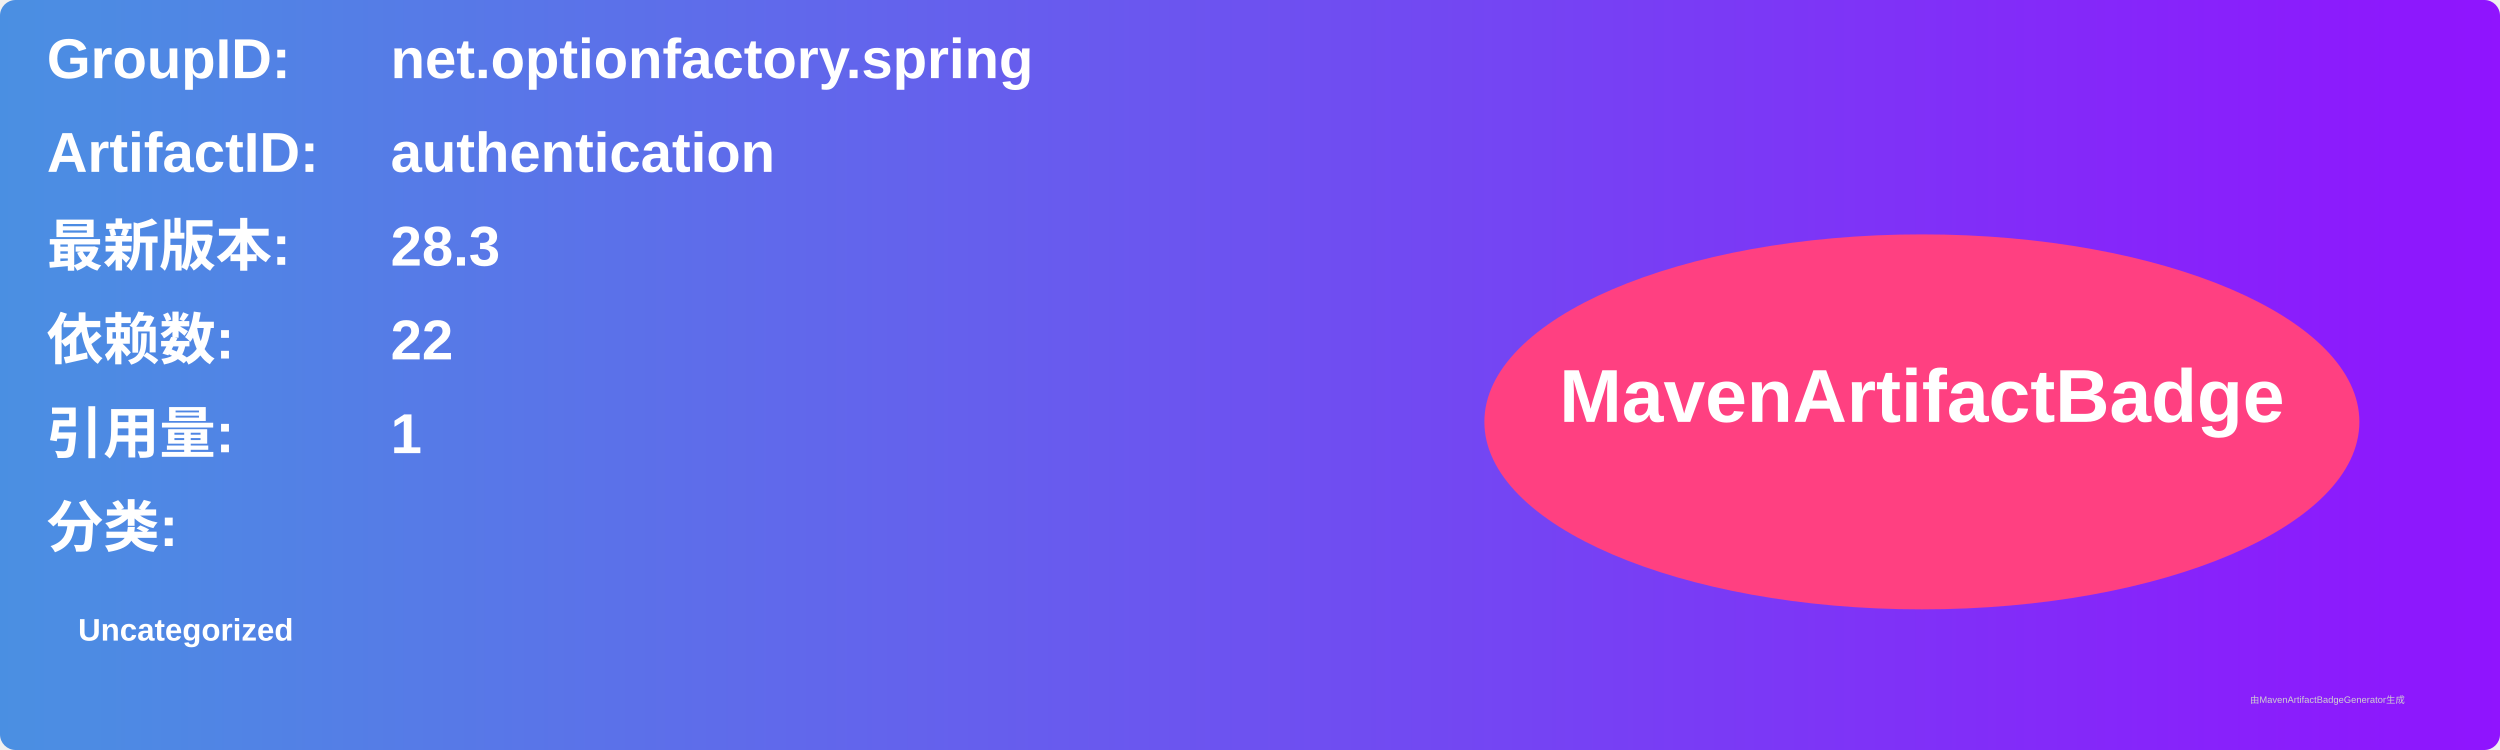
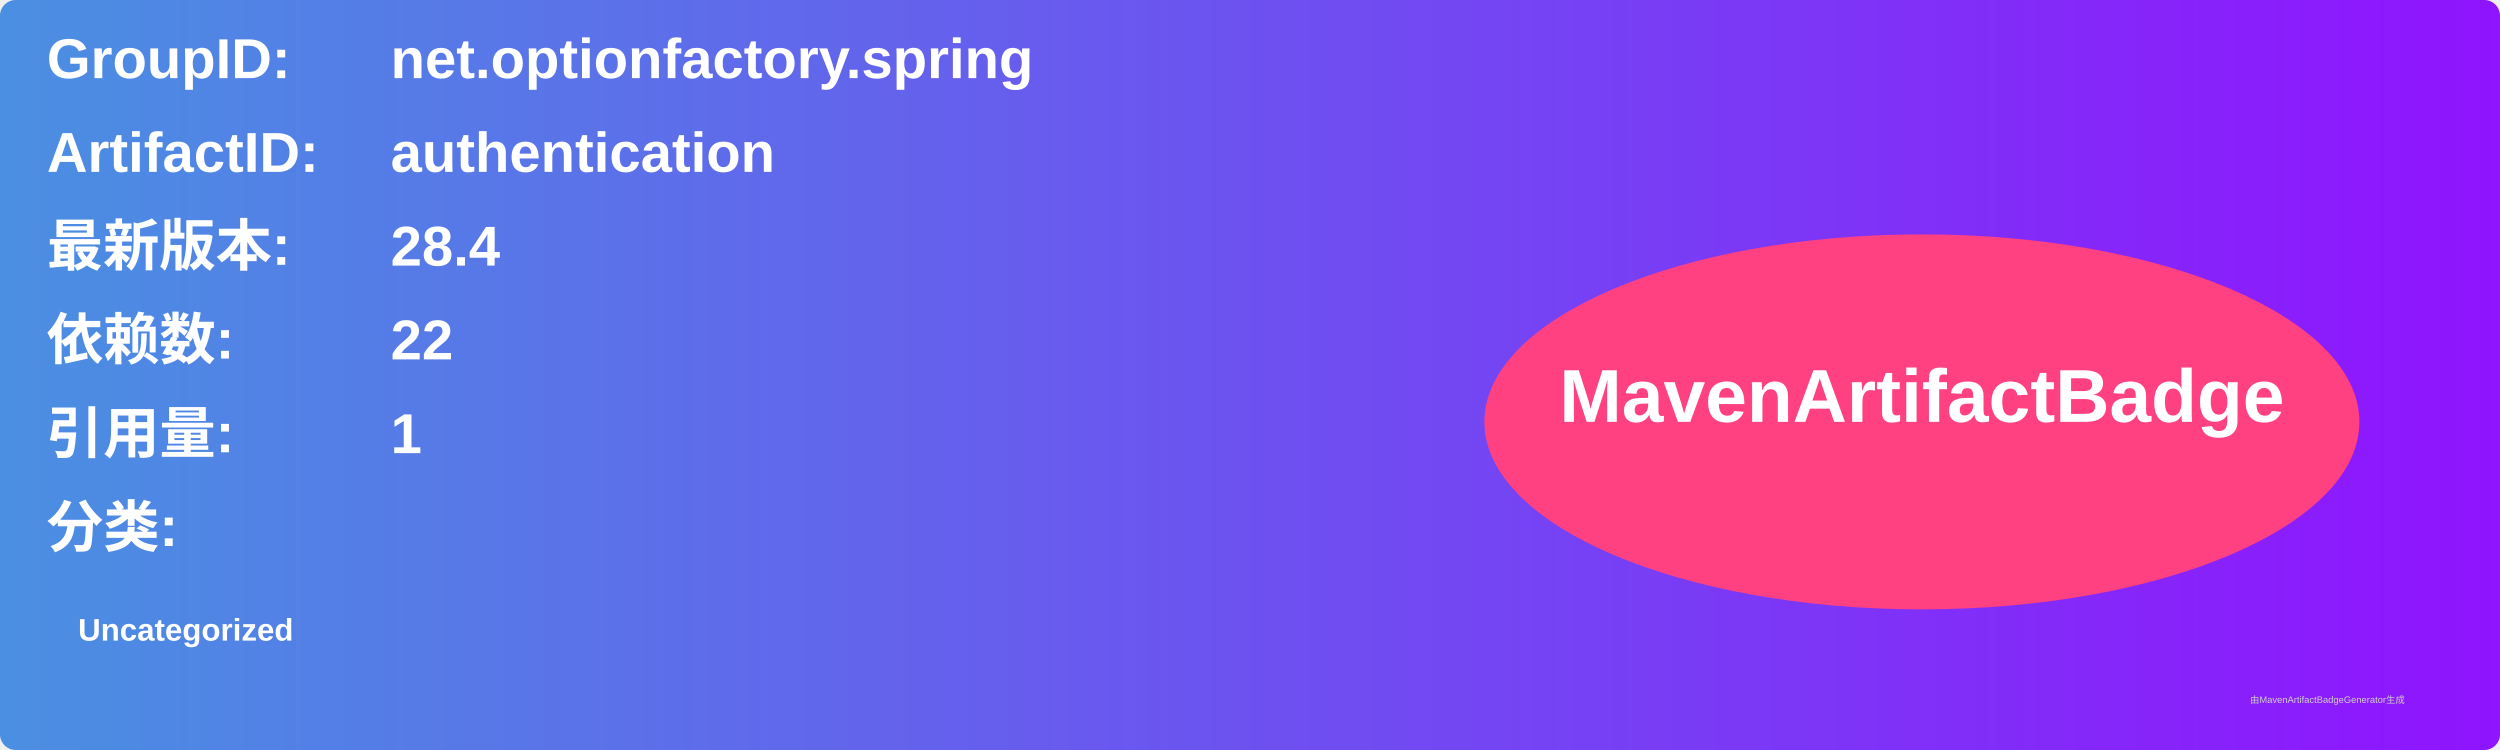
<svg xmlns="http://www.w3.org/2000/svg" width="800" height="240" viewBox="0 0 800 240">
  <linearGradient id="grad" x1="0%" y1="0%" x2="100%" y2="0%">
    <stop offset="0%" stop-color="#4a90e2" />
    <stop offset="100%" stop-color="#9013fe" />
  </linearGradient>
  <rect width="100%" height="100%" rx="5" ry="5" fill="url(#grad)" />
  <g transform="translate(15, 15)">
    <text x="0" y="10" font-family="Arial" font-size="18" fill="white" font-weight="bold" width="260">GroupID:</text>
    <text x="110" y="10" font-family="Arial" font-size="18" fill="white" font-weight="bold" width="460">net.optionfactory.spring</text>
    <text x="0" y="40" font-family="Arial" font-size="18" fill="white" font-weight="bold" width="260">ArtifactID:</text>
    <text x="110" y="40" font-family="Arial" font-size="18" fill="white" font-weight="bold" width="460">authentication</text>
    <text x="0" y="70" font-family="Arial" font-size="18" fill="white" font-weight="bold">最新版本:</text>
    <text x="110" y="70" font-family="Arial" font-size="18" fill="white" font-weight="bold">
-       <tspan font-weight="bold">28.3</tspan>
+       <tspan font-weight="bold">28.4</tspan>
    </text>
    <text x="0" y="100" font-family="Arial" font-size="18" fill="white" font-weight="bold">依赖数: </text>
    <text x="110" y="100" font-family="Arial" font-size="18" fill="white">
      <tspan font-weight="bold">22</tspan>
    </text>
    <text x="0" y="130" font-family="Arial" font-size="18" fill="white" font-weight="bold">引用量: </text>
    <text x="110" y="130" font-family="Arial" font-size="18" fill="white">
      <tspan font-weight="bold">1</tspan>
    </text>
    <text x="0" y="160" font-family="Arial" font-size="18" fill="white" font-weight="bold">分类:</text>
    <text x="10" y="190" font-family="Arial" font-size="10" fill="white">
      <tspan font-weight="bold">Uncategorized</tspan>
    </text>
    <ellipse cx="600" cy="120" rx="140" ry="60" fill="#ff4081" />
    <text x="600" y="120" text-anchor="middle" font-family="Arial" font-size="24" fill="white" font-weight="bold">MavenArtifactBadge</text>
  </g>
  <text x="720" y="225" font-family="Arial" font-size="3" fill="#d0d0d0">由MavenArtifactBadgeGenerator生成</text>
</svg>
